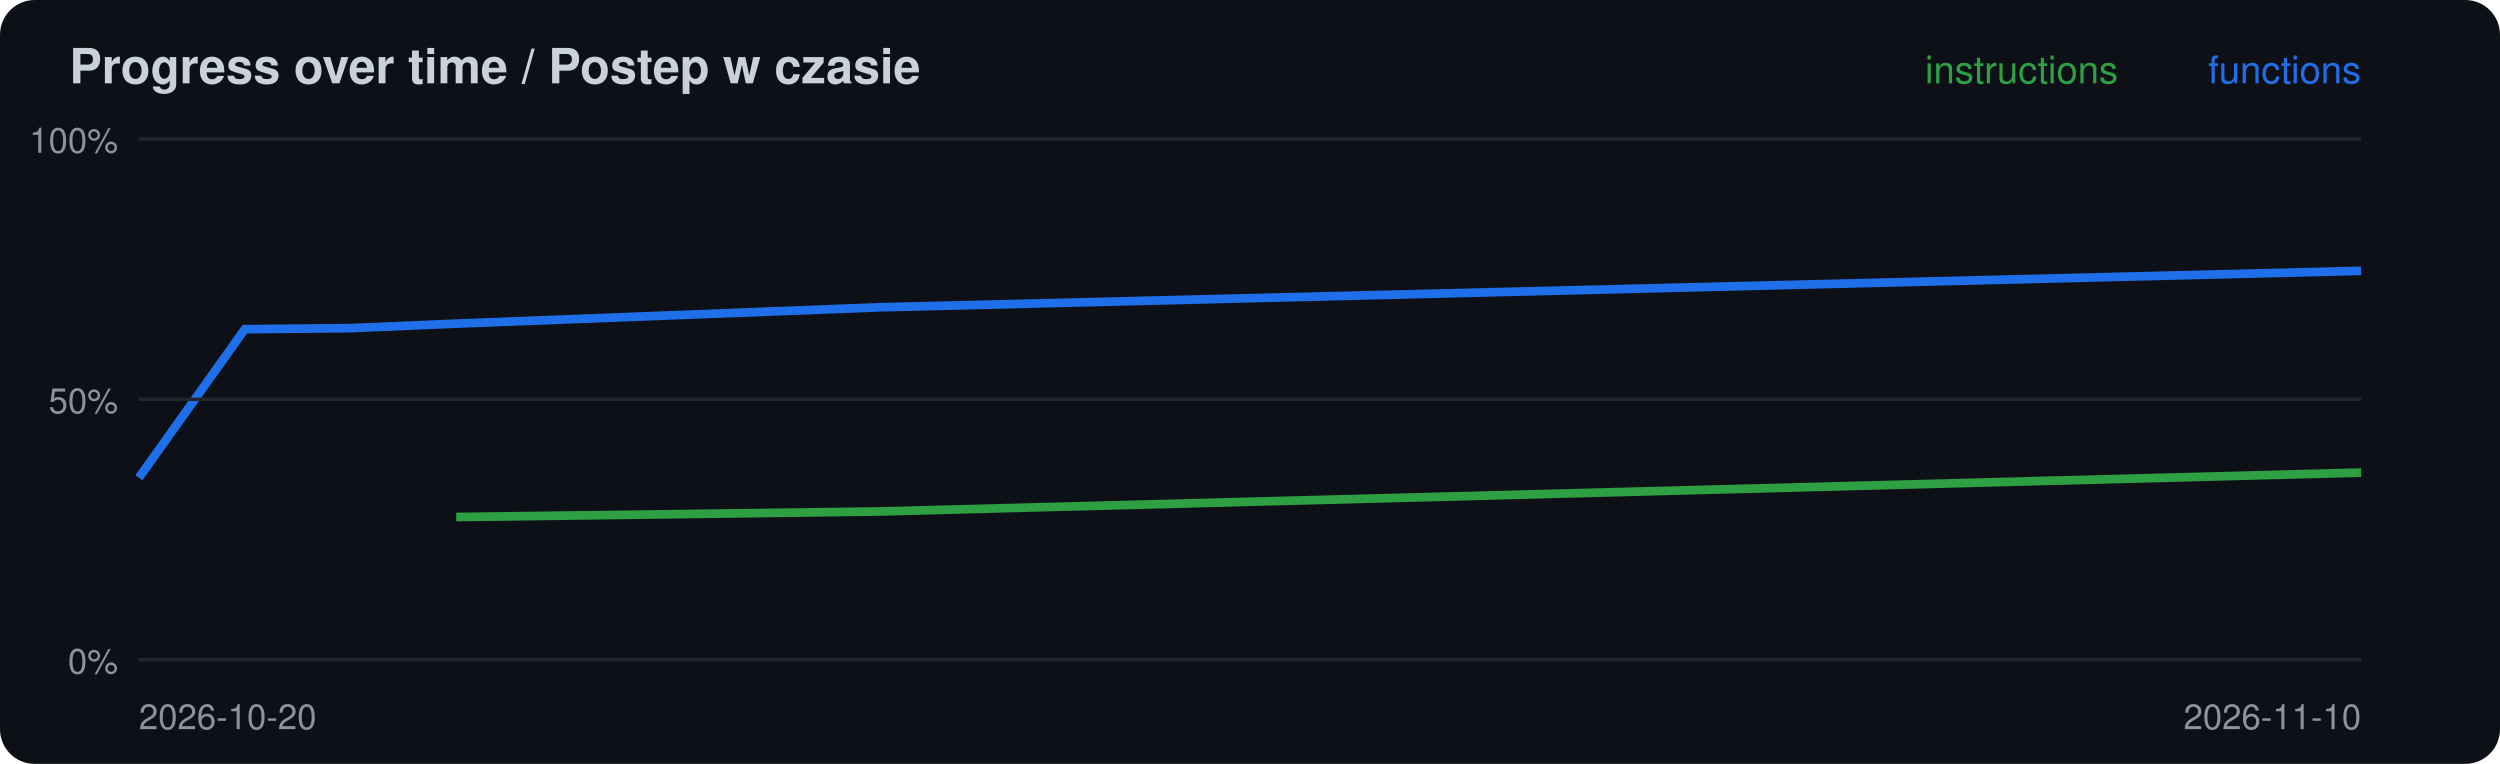
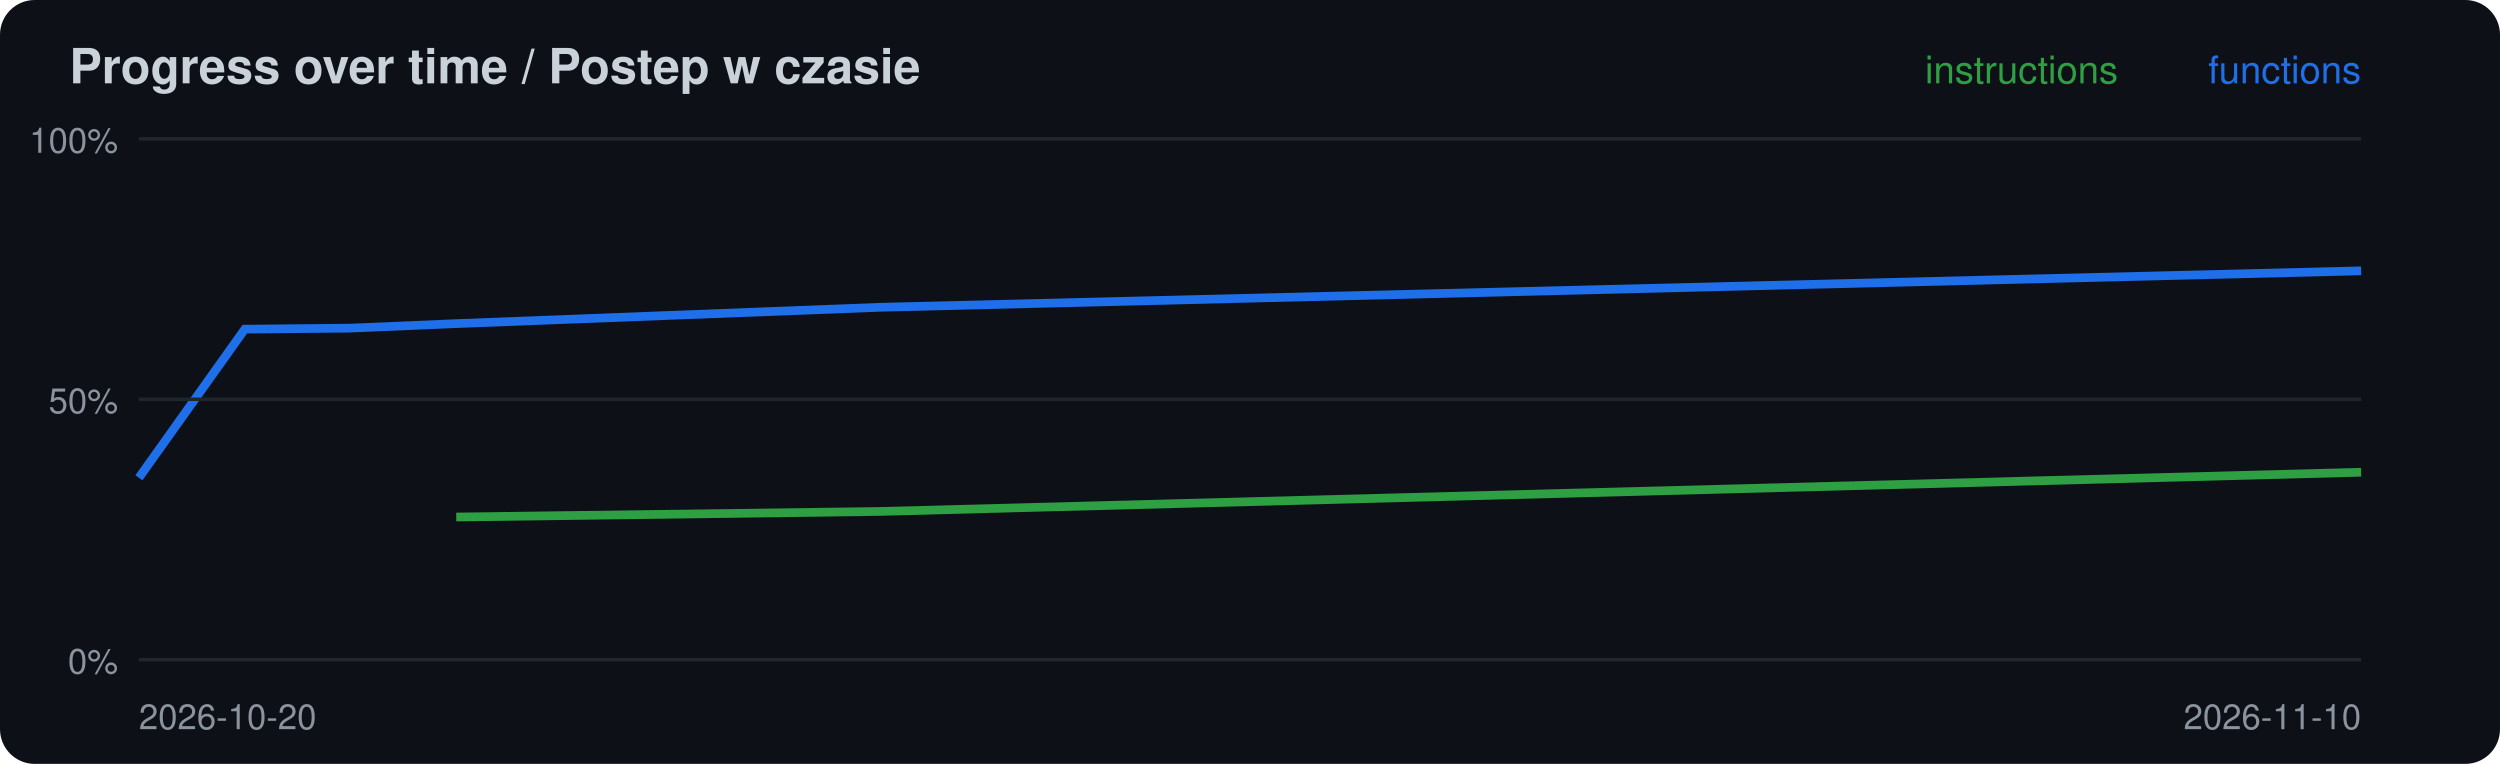
<svg xmlns="http://www.w3.org/2000/svg" width="720" height="220" viewBox="0 0 720 220">
  <rect width="720" height="220" rx="10" fill="#0d1117" />
  <text x="20" y="24" font-family="-apple-system,Segoe UI,Helvetica,Arial,sans-serif" font-size="14" font-weight="600" fill="#c9d1d9">Progress over time / Postep w czasie</text>
-   <polyline points="131.4,148.9 253.3,147.3 680.0,136.1" fill="none" stroke="#2ea043" stroke-width="2.5" />
+   <polyline points="131.4,148.9 253.3,147.3 680.0,136.0" fill="none" stroke="#2ea043" stroke-width="2.5" />
  <polyline points="40.0,137.6 70.5,94.8 101.0,94.5 131.4,93.2 253.3,88.5 680.0,78.0" fill="none" stroke="#1f6feb" stroke-width="2.5" />
  <line x1="40" x2="680" y1="190.0" y2="190.0" stroke="#21262d" />
  <text x="34" y="194.0" font-family="-apple-system,Segoe UI,Helvetica,Arial,sans-serif" font-size="10" fill="#8b949e" text-anchor="end">0%</text>
  <line x1="40" x2="680" y1="115.0" y2="115.0" stroke="#21262d" />
  <text x="34" y="119.0" font-family="-apple-system,Segoe UI,Helvetica,Arial,sans-serif" font-size="10" fill="#8b949e" text-anchor="end">50%</text>
  <line x1="40" x2="680" y1="40.0" y2="40.0" stroke="#21262d" />
  <text x="34" y="44.0" font-family="-apple-system,Segoe UI,Helvetica,Arial,sans-serif" font-size="10" fill="#8b949e" text-anchor="end">100%</text>
  <text x="40" y="210" font-family="-apple-system,Segoe UI,Helvetica,Arial,sans-serif" font-size="10" fill="#8b949e">2026-10-20</text>
  <text x="680" y="24" font-family="-apple-system,Segoe UI,Helvetica,Arial,sans-serif" font-size="11" fill="#1f6feb" text-anchor="end">functions</text>
  <text x="610" y="24" font-family="-apple-system,Segoe UI,Helvetica,Arial,sans-serif" font-size="11" fill="#2ea043" text-anchor="end">instructions</text>
  <text x="680" y="210" font-family="-apple-system,Segoe UI,Helvetica,Arial,sans-serif" font-size="10" fill="#8b949e" text-anchor="end">2026-11-10</text>
</svg>
